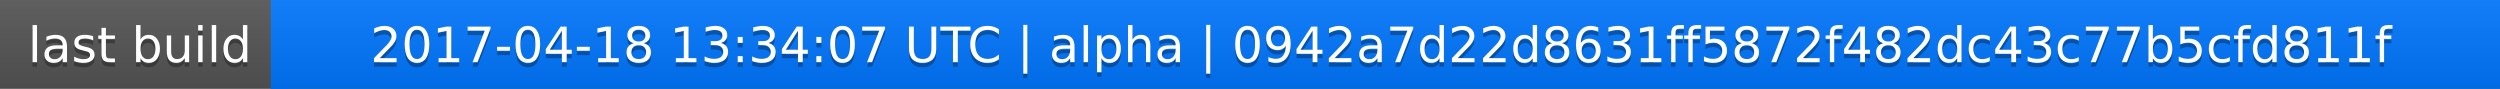
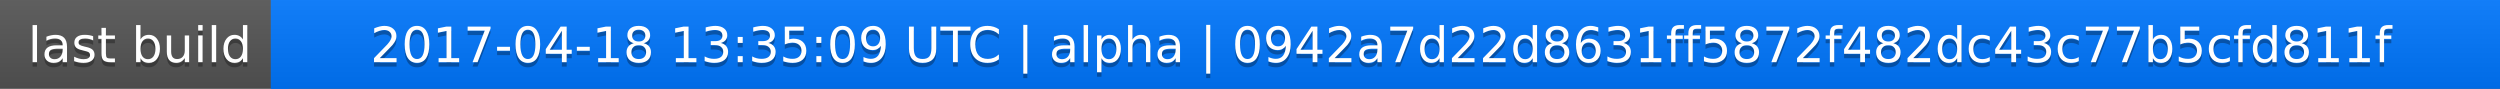
<svg xmlns="http://www.w3.org/2000/svg" width="563" height="20">
  <linearGradient id="a" x2="0" y2="100%">
    <stop offset="0" stop-color="#bbb" stop-opacity=".1" />
    <stop offset="1" stop-opacity=".1" />
  </linearGradient>
  <rect rx="0" width="563" height="20" fill="#555" />
  <rect rx="0" x="61" width="502" height="20" fill="#07f" />
  <path fill="#07f" d="M61 0h4v20h-4z" />
  <rect rx="0" width="563" height="20" fill="url(#a)" />
  <g fill="#fff" text-anchor="middle" font-family="DejaVu Sans,Verdana,Geneva,sans-serif" font-size="11">
    <text x="31.5" y="15" fill="#010101" fill-opacity=".3">last build</text>
    <text x="31.5" y="14">last build</text>
-     <text x="311" y="15" fill="#010101" fill-opacity=".3">2017-04-18 13:34:07 UTC | alpha | 0942a7d22d8631ff5872f482dc43c77b5cfd811f</text>
-     <text x="311" y="14">2017-04-18 13:34:07 UTC | alpha | 0942a7d22d8631ff5872f482dc43c77b5cfd811f</text>
+     <text x="311" y="15" fill="#010101" fill-opacity=".3">2017-04-18 13:35:09 UTC | alpha | 0942a7d22d8631ff5872f482dc43c77b5cfd811f</text>
+     <text x="311" y="14">2017-04-18 13:35:09 UTC | alpha | 0942a7d22d8631ff5872f482dc43c77b5cfd811f</text>
  </g>
</svg>
